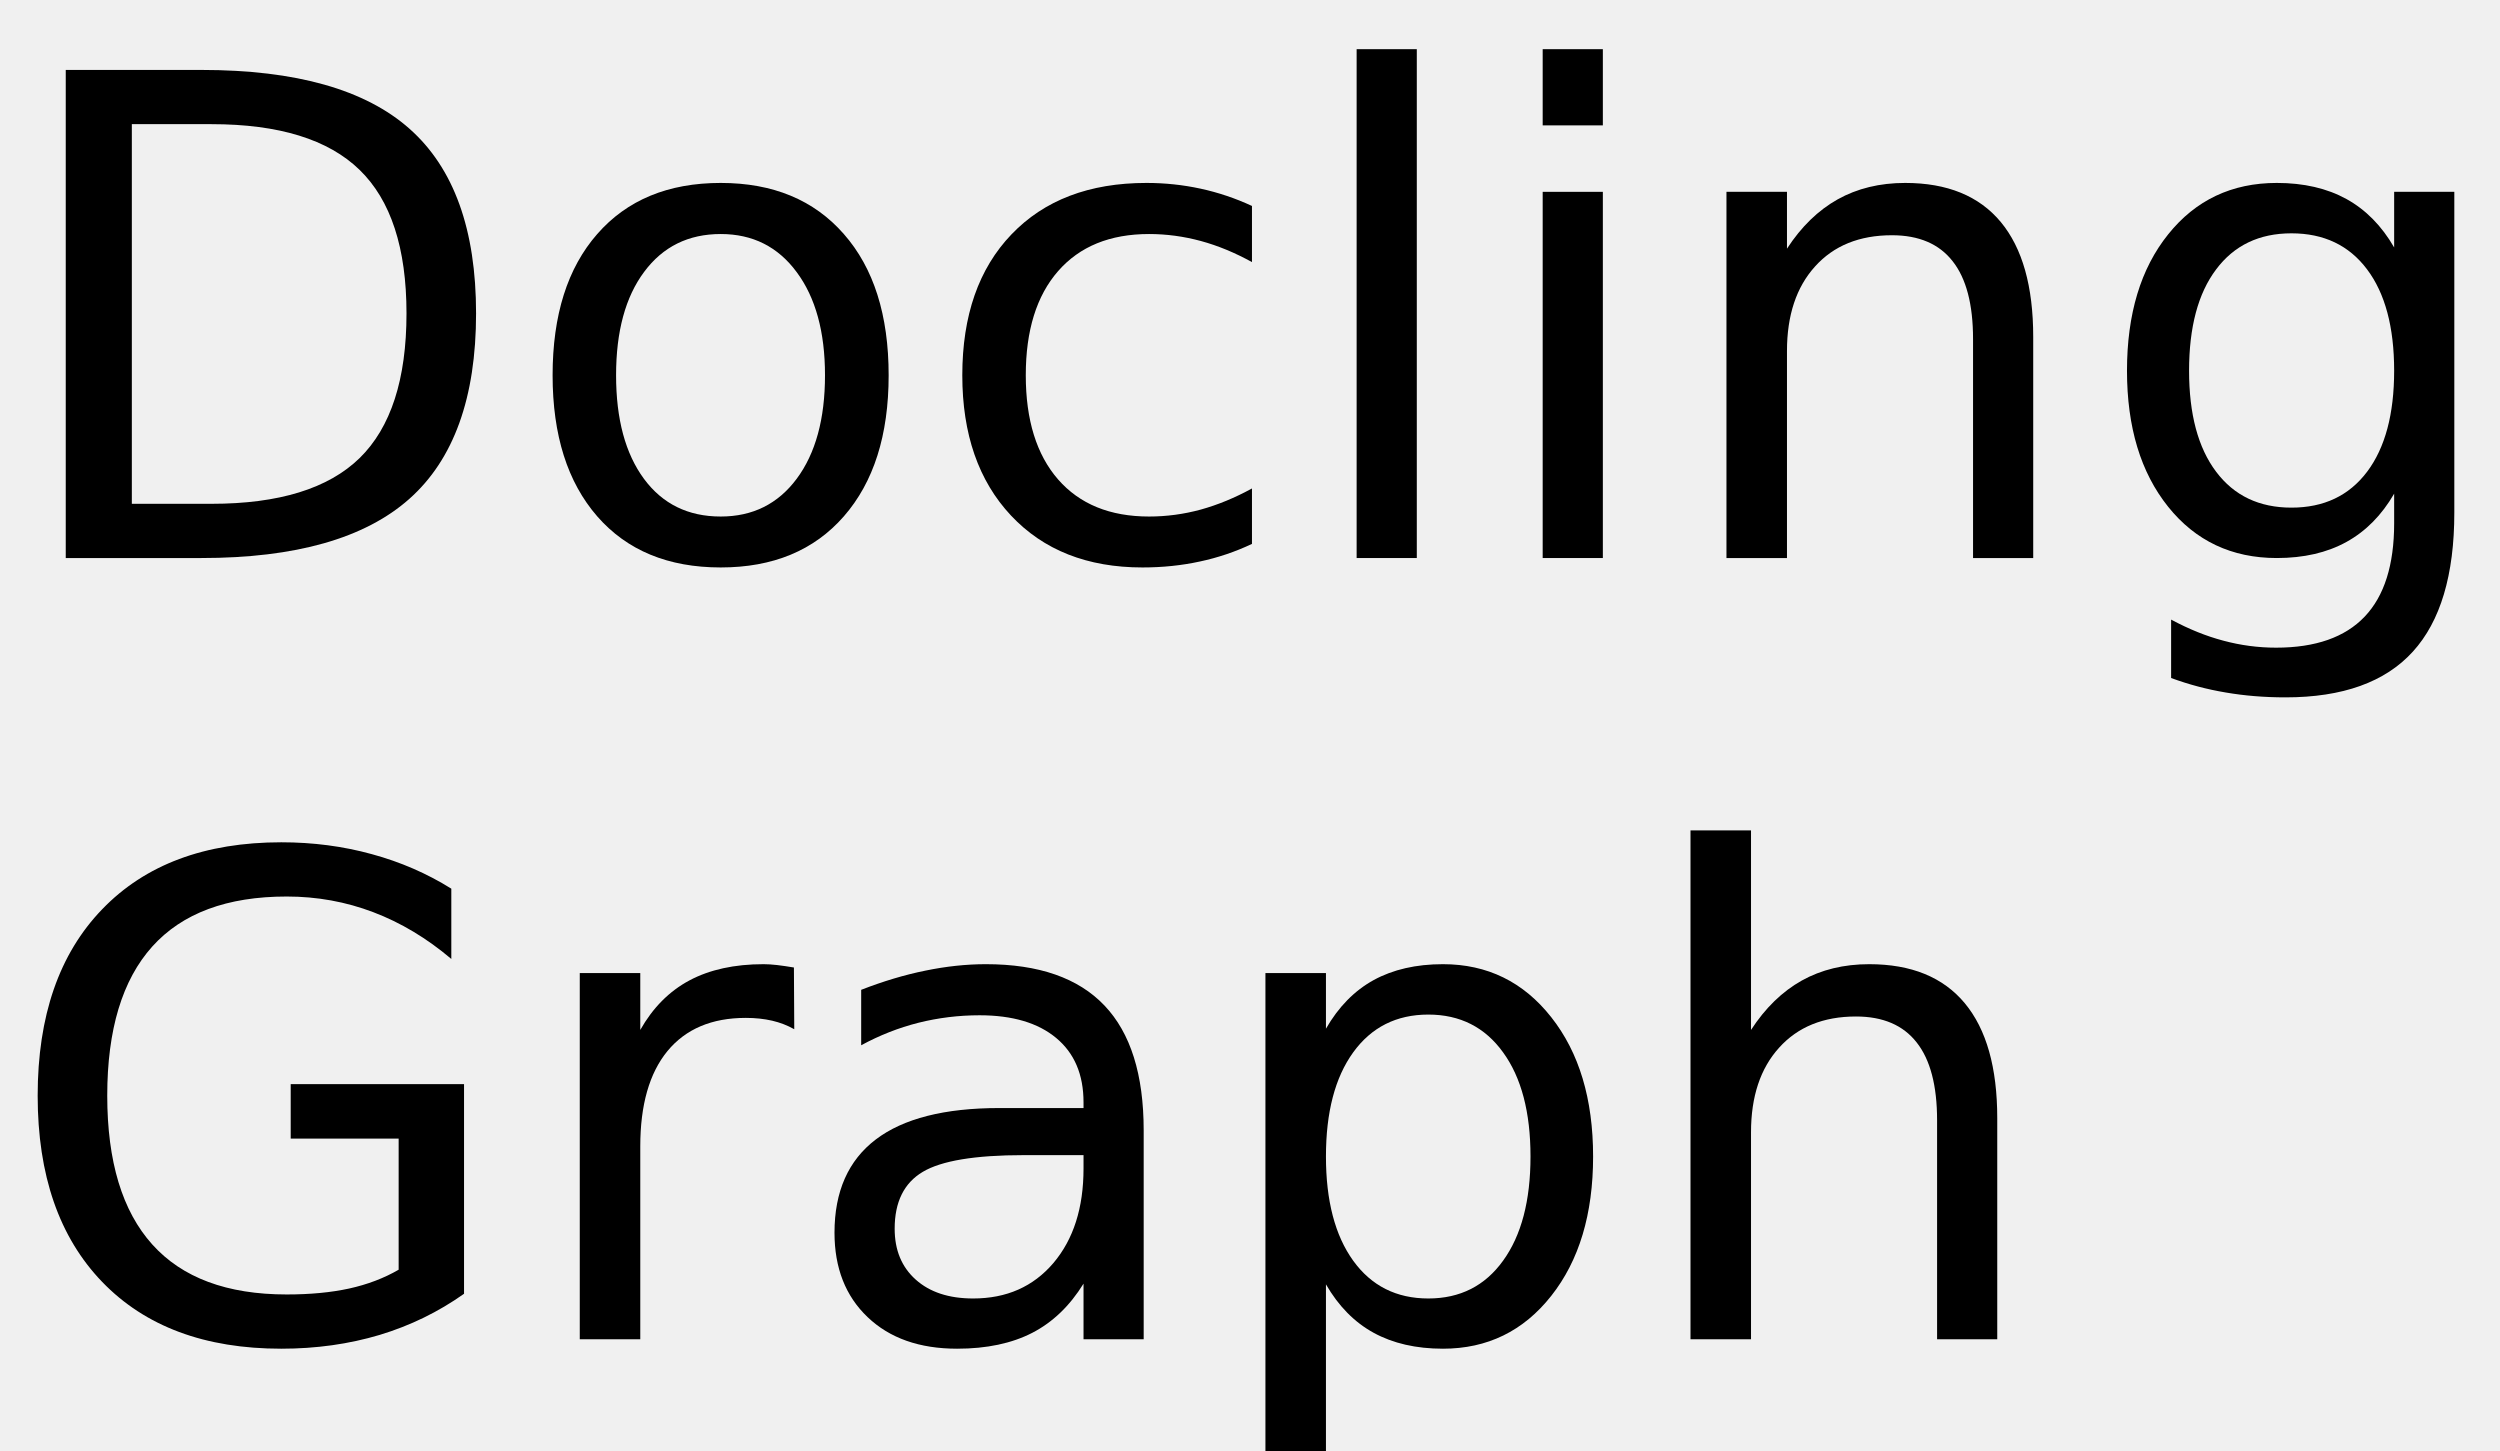
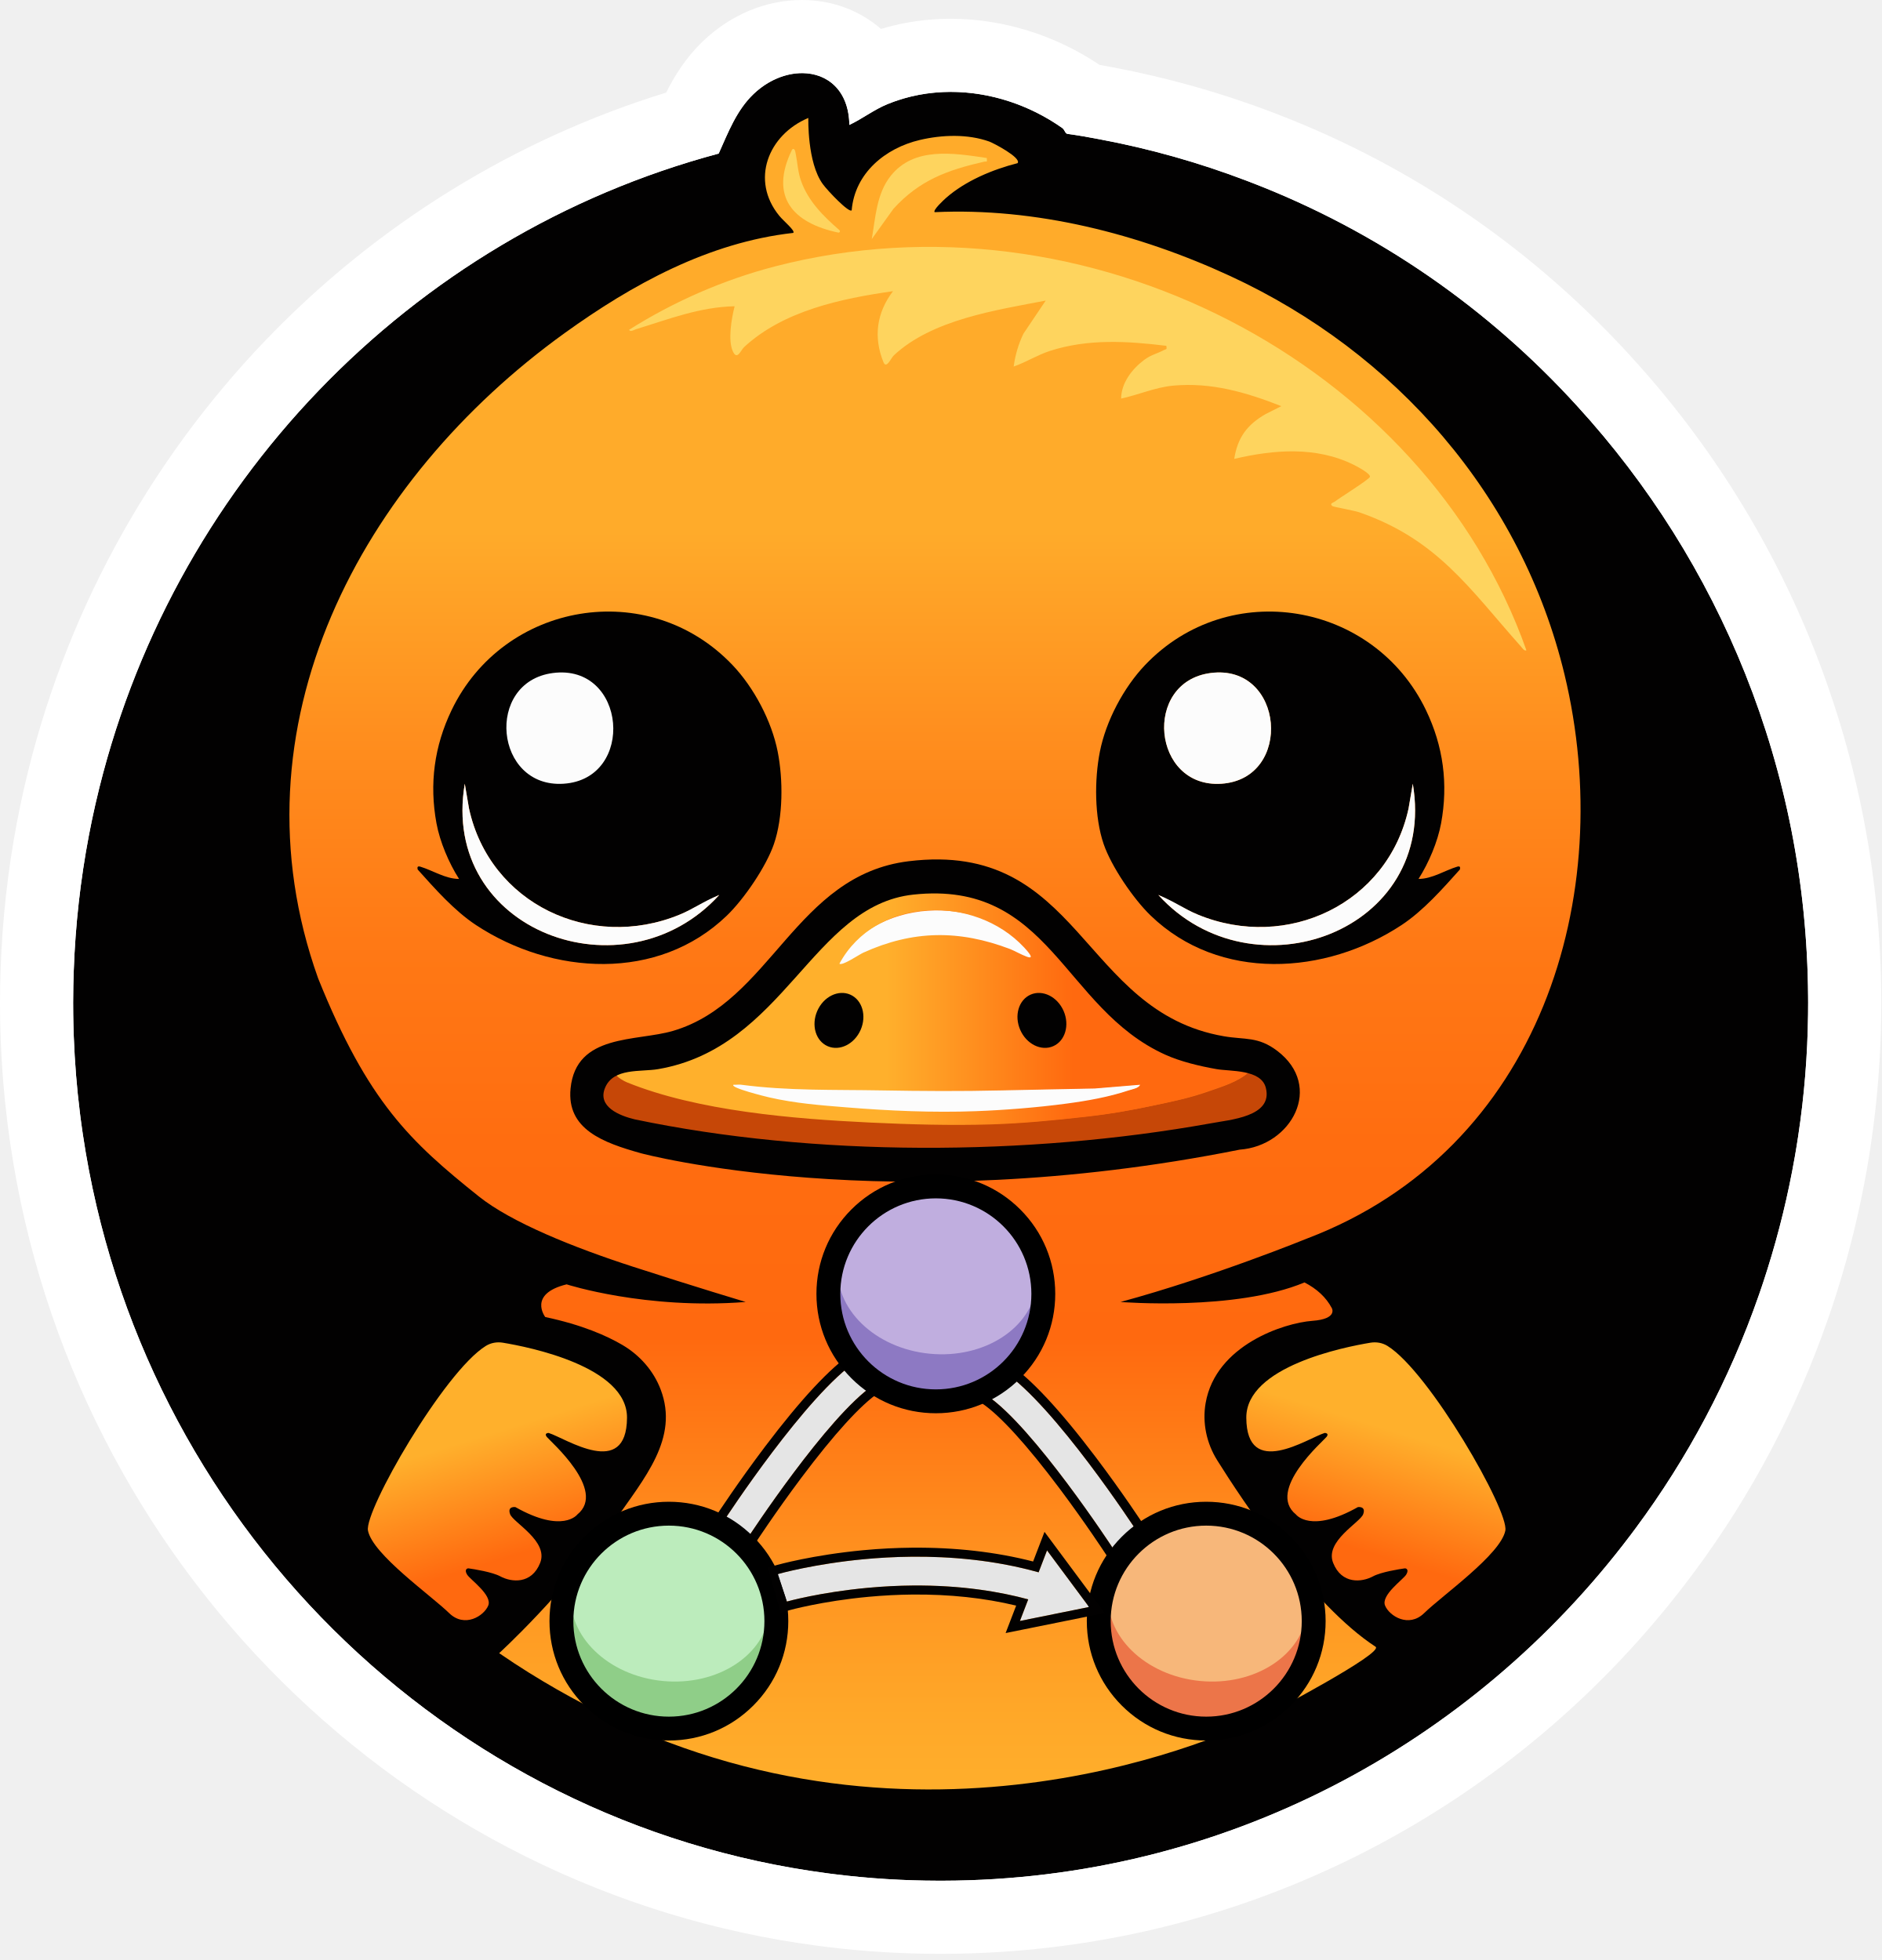
- <svg xmlns="http://www.w3.org/2000/svg" xmlns:xlink="http://www.w3.org/1999/xlink" width="224" height="130" viewBox="0 0 224 130">
+ <svg xmlns="http://www.w3.org/2000/svg" xmlns:xlink="http://www.w3.org/1999/xlink" id="Layer_1" data-name="Layer 1" viewBox="0 0 854.002 889.926">
  <defs>
+     <style>
+       .cls-1 {
+         fill: #fed45e;
+       }
+ 
+       .cls-2 {
+         fill: url(#linear-gradient-4);
+       }
+ 
+       .cls-3 {
+         fill: url(#linear-gradient-3);
+       }
+ 
+       .cls-4 {
+         fill: url(#linear-gradient-2);
+       }
+ 
+       .cls-5 {
+         fill: url(#linear-gradient);
+       }
+ 
+       .cls-6 {
+         fill: #c64707;
+       }
+ 
+       .cls-7 {
+         fill: #e5e5e5;
+       }
+ 
+       .cls-8 {
+         fill: #020101;
+       }
+ 
+       .cls-9 {
+         fill: #bcecbc;
+       }
+ 
+       .cls-10 {
+         fill: #fff;
+       }
+ 
+       .cls-11 {
+         fill: #8fce88;
+       }
+ 
+       .cls-12 {
+         fill: #8d79c3;
+       }
+ 
+       .cls-13 {
+         fill: #c0aedf;
+       }
+ 
+       .cls-14 {
+         fill: #ec7549;
+       }
+ 
+       .cls-15 {
+         fill: #fcfcfc;
+       }
+ 
+       .cls-16 {
+         fill: #f7b77a;
+       }
+     </style>
+     <linearGradient id="linear-gradient" x1="426.902" y1="47.969" x2="426.902" y2="821.19" gradientUnits="userSpaceOnUse">
+       <stop offset=".25" stop-color="#ffab2a" />
+       <stop offset=".37" stop-color="#ff8e1e" />
+       <stop offset=".491" stop-color="#ff7915" />
+       <stop offset=".609" stop-color="#ff6d10" />
+       <stop offset=".723" stop-color="#ff690f" />
+       <stop offset=".842" stop-color="#ff8e1e" />
+       <stop offset=".94" stop-color="#ffa728" />
+       <stop offset="1" stop-color="#ffb02c" />
+     </linearGradient>
+     <linearGradient id="linear-gradient-2" x1="279.559" y1="2434.128" x2="566.787" y2="2434.128" gradientTransform="translate(0 2889.444) scale(1 -1)" gradientUnits="userSpaceOnUse">
+       <stop offset=".427" stop-color="#ffb02c" />
+       <stop offset=".723" stop-color="#ff690f" />
+     </linearGradient>
+     <linearGradient id="linear-gradient-3" x1="-512.295" y1="-6875.829" x2="-387.33" y2="-7047.444" gradientTransform="translate(3878.184 -2049.228) rotate(45.11358) scale(.83553 -.606)" gradientUnits="userSpaceOnUse">
+       <stop offset=".4" stop-color="#ffb02c" />
+       <stop offset=".8" stop-color="#ff690f" />
+     </linearGradient>
+     <linearGradient id="linear-gradient-4" x1="372.5" y1="-5656.195" x2="497.464" y2="-5827.81" gradientTransform="translate(-1981.073 -2049.228) rotate(134.8864) scale(.83553 .606)" xlink:href="#linear-gradient-3" />
+   </defs>
+   <path class="cls-5" d="M580.218,615.851c15.189-8.369,28.542-16.92,39.426-24.696,3.039-2.172-18.518-24.384-15.281-26.196,85.766-48.025,142.245-129.874,142.245-222.771,0-147.889-155.262-257.795-329.021-289.163-12-2.166-28.01,7.643-34.879,5.961-12.004-2.939-11.649-15.861-24.728-9.069-25.166,13.07-62.952,46.731-85.861,57.122-105.341,47.778-164.921,129.148-164.921,235.149,0,92.544,56.05,174.124,141.269,222.223,2.675,1.51-14.834,30.293-12.103,31.736,11.543,6.099,24.202,12.886,37.717,19.705h-40.48l-69.444,92.512s227.783,250.616,532.322,4.823l-76.501-97.335h-39.758Z" />
+   <g>
+     <path class="cls-7" d="M339.427,698.31l-11.173-7.28c1.532-2.352,37.792-57.775,61.055-73.338l7.415,11.084c-21.005,14.052-56.937,68.98-57.297,69.534Z" />
+     <path class="cls-8" d="M389.309,617.692l7.415,11.084c-21.005,14.052-56.937,68.98-57.297,69.534l-11.173-7.28c1.532-2.352,37.792-57.775,61.055-73.338M390.456,611.911l-3.464,2.317c-10.076,6.741-23.428,21.065-39.684,42.574-12.165,16.096-21.519,30.377-22.546,31.952l-2.275,3.492,3.492,2.275,11.173,7.28,3.492,2.275,2.275-3.492c.089-.137,9.217-14.084,20.751-29.481,14.93-19.932,27.162-33.371,35.372-38.864l3.464-2.317-2.317-3.464-7.415-11.084-2.317-3.464h0Z" />
+   </g>
+   <g>
+     <path class="cls-7" d="M505.342,703.203c-.361-.553-36.293-55.482-57.298-69.534l7.415-11.084c23.263,15.563,59.524,70.986,61.056,73.338l-11.173,7.28Z" />
+     <path class="cls-8" d="M455.46,622.585c23.263,15.563,59.524,70.986,61.056,73.338l-11.173,7.28c-.361-.553-36.293-55.482-57.298-69.534l7.415-11.084M454.313,616.803l-2.317,3.464-7.415,11.084-2.317,3.464,3.464,2.317c8.21,5.493,20.442,18.932,35.372,38.864,11.537,15.402,20.662,29.345,20.751,29.481l2.275,3.492,3.492-2.275,11.173-7.28,3.492-2.275-2.275-3.492c-1.027-1.575-10.38-15.855-22.546-31.952-16.256-21.509-29.608-35.833-39.684-42.574l-3.464-2.317h0Z" />
+   </g>
+   <path class="cls-6" d="M566.937,486.81c-5.145,4.526-12.024,6.541-18.33,8.743-8.439,2.947-14.745,4.212-23.374,6.06-10.965,2.348-19.917,3.916-31.166,5.194-14.367,1.633-28.811,3.024-43.286,3.463-18.432.559-37.056.005-55.405-.866-34.797-1.651-78.76-5.282-111.052-18.373-1.321-.535-3.636-1.83-4.2-3.341-13.553,3.414-8.047,13.127-.181,18.111,6.997,4.434,41.203,12.677,51.476,14.256,69.348,10.653,127.35,6.325,196.591-4.845,9.755-1.574,40.283-5.624,46.855-10.282,10.243-7.26,7.116-16.145-8.079-18.035l.15-.086Z" />
+   <path class="cls-8" d="M661.474,393.514c-5.491,1.648-11.338,5.551-17.543,5.559,4.616-7.205,8.703-16.856,10.251-25.255,3.3-17.905.994-35.021-6.846-51.347-23.657-49.262-89.39-60.54-127.512-20.539-9.758,10.239-17.796,25.46-20.539,39.366-2.495,12.646-2.502,29.653,1.712,41.934,3.479,10.141,13.462,24.879,21.395,32.52,31.209,30.063,79.28,27.049,113.82,4.279,9.912-6.534,18.622-16.457,26.522-25.257.262-1.171-.063-1.619-1.26-1.26ZM549.566,305.581c33.472-4.364,37.719,48.074,4.899,50.267-31.446,2.101-35.928-46.222-4.899-50.267ZM525.814,406.347c8.067,3.639,11.738,6.37,18.001,8.947,40.449,16.642,86.143-4.962,95.582-48.131l1.938-11.312c11.376,67.128-72.656,97.712-115.522,50.495l0.0 0Z" />
+   <path class="cls-1" d="M446.657,73.432c1.329-.304,1.488.572,1.284-1.693-14.998-2.23-32.998-5.269-43.629,8.145-6.43,8.113-6.862,18.83-8.569,28.644l9.821-13.701c11.79-13,24.502-17.604,41.094-21.396v0Z" />
+   <path class="cls-1" d="M363.611,82.078c-1.466-4.165-1.545-8.081-2.386-12.171-.118-.575-.225-1.614-.683-2.103-.291-.311-.817-.2-1.004.183-10.481,21.438.566,33.317,20.988,37.614.633.133,1.026-.667.538-1.092-7.229-6.296-14.169-13.101-17.453-22.431v-0Z" />
+   <path class="cls-1" d="M288.717,149.475c14.818-4.529,28.817-10.078,44.766-10.423-1.392,5.408-3.221,15.725-.664,20.774,1.911,3.774,3.438-.821,5.034-2.293,17.896-16.505,44.057-21.968,67.521-25.324-7.385,9.708-8.973,20.736-4.358,32.186,1.362,3.379,3.382-1.781,4.79-3.094,17.396-16.215,46.318-20.488,68.881-24.819l-10.142,15.095c-2.269,4.807-3.664,9.581-4.398,14.848,5.655-1.944,10.712-5.23,16.44-7.086,17.243-5.588,35.126-4.493,52.873-2.318.355,1.942-.092,1.366-1.091,1.908-3.114,1.692-5.781,2.072-9.102,4.58-5.408,4.084-10.274,10.38-10.339,17.465,7.906-1.697,15.484-5.126,23.64-5.876,17.36-1.598,33.21,3.058,49.091,9.314l-7.105,3.575c-8.395,4.82-12.756,10.63-14.28,20.371,17.976-4.227,37.191-5.77,54.235,2.677,1.436.712,7.685,3.999,7.372,5.443-.259,1.194-13.826,9.585-16.027,11.323-.521.411-2.476.73-1.085,1.953.469.412,9.887,2.037,12.162,2.821,35.573,12.272,50.188,34.804,73.444,60.915.511.574,1.669,2.364,2.524,1.747-46.084-130.363-199.874-210.91-341.123-174.273-23.314,6.065-45.922,15.951-66.21,28.783.592,1.179,2.301-.014,3.15-.273h0Z" />
+   <path class="cls-15" d="M390.042,434.288c24.44-11.085,47.318-10.762,72.337-1.246,3.813,1.45,15.815,8.405,6.724-1.35-24.435-26.22-72.99-24.955-90.82,8.035,1.503,1.149,9.609-4.462,11.759-5.438h0Z" />
+   <path class="cls-15" d="M443.633,504.934c13.089-.48,27.956-1.802,41.194-3.564,9.387-1.25,19.391-3.31,28.372-6.319,1.45-.486,4.374-1.144,4.91-2.772l-20.535,1.703c-13.968.31-27.965.517-41.934.856-18.469.448-36.404.326-54.77,0-21.357-.379-42.172.239-63.328-2.567-1.093-.145-4.696-.112-5.806-.194-1.836,1.332,9.671,5.609,15.151,6.545,11.987,2.73,26.392,3.888,38.555,4.867,19.276,1.552,38.816,2.157,58.192,1.447Z" />
+   <path class="cls-4" d="M421.903,399.896c-49.133,0-83.898,69.152-123.682,82.89-5.941,1.02-13.213,2.369-18.662,4.914.559,1.498,3.801,3.228,5.111,3.759,32.019,12.981,75.61,16.581,110.113,18.218,18.194.863,36.66,1.413,54.937.858,14.352-.435,28.674-1.815,42.92-3.434,11.154-1.267,20.03-2.822,30.902-5.15,8.556-1.832,14.808-3.087,23.176-6.009,6.252-2.183,14.968-4.56,20.07-9.048-12.372-2.338-23.722-2.461-35.89-7.968,0,0-55.726-80.639-108.994-79.031ZM479.466,473.475c-4.173,3.115-10.003,1.715-13.239-2.02-.402.154-3.318-3.96-3.646-7.461-.59-3.353.719-9.039,3.725-10.965,12.224-7.831,23.233,12.929,13.161,20.446ZM464.869,430.149c8.391,9.004-2.821,2.099-6.34.76-23.091-8.782-44.071-8.594-66.628,1.636-1.984.9-9.466,6.079-10.853,5.019,16.456-30.447,61.268-31.615,83.82-7.415h-0ZM373.69,455.198c6.218-7.037,17.583-3.118,17.081,7.321-.113,2.357-2.513,8.294-4.067,9.761-.235.222-5.213,2.556-5.855,2.717-4.681,1.175-8.881-1.439-10.412-5.97-1.505-4.455.21-10.383,3.254-13.828ZM484.055,501.094c-13.278,1.768-28.074,2.952-41.203,3.433-19.435.713-39.036-.16-58.371-1.717.042.457.162.847.346,1.182-.183-.335-.303-.725-.346-1.182-12.199-.982-23.333-1.82-35.356-4.559-1.266-.288-17.988-4.397-16.147-5.733,1.113.082,2.337-.154,3.434-.008,21.221,2.815,42.099,2.195,63.521,2.575,18.422.327,36.412.449,54.937,0,14.011-.34,28.051-.547,42.061-.858l20.597-1.708c-.538,1.633-3.692,2.079-5.146,2.566-9.008,3.018-18.912,4.755-28.327,6.009h0Z" />
+   <path class="cls-15" d="M554.466,355.848c32.82-2.193,28.573-54.631-4.899-50.267-31.029,4.046-26.547,52.368,4.899,50.267Z" />
+   <path class="cls-15" d="M639.397,367.163c-9.439,43.168-55.132,64.773-95.582,48.131-6.263-2.577-10.177-5.698-18.001-8.947,42.866,47.217,126.898,16.633,115.522-50.495l-1.938,11.312v-0Z" />
+   <path class="cls-8" d="M190.845,393.514c5.491,1.648,11.338,5.551,17.543,5.559-4.616-7.205-8.703-16.856-10.251-25.255-3.3-17.905-.994-35.021,6.846-51.347,23.657-49.262,89.39-60.54,127.512-20.539,9.758,10.239,17.796,25.46,20.539,39.366,2.495,12.646,2.502,29.653-1.712,41.934-3.479,10.141-13.462,24.879-21.395,32.52-31.209,30.063-79.28,27.049-113.82,4.279-9.912-6.534-18.622-16.457-26.522-25.257-.262-1.171.063-1.619,1.26-1.26ZM326.504,406.347c-8.067,3.639-11.738,6.37-18.001,8.947-40.449,16.642-86.143-4.962-95.582-48.131l-1.938-11.312c-11.376,67.128,72.656,97.712,115.522,50.495l-0.0 0Z" />
+   <path class="cls-15" d="M255.877,355.848c32.82-2.193,28.573-54.631-4.899-50.267-31.029,4.046-26.547,52.368,4.899,50.267Z" />
+   <path class="cls-15" d="M212.921,367.163c9.439,43.168,55.132,64.773,95.582,48.131,6.263-2.577,10.177-5.698,18.001-8.947-42.866,47.217-126.898,16.633-115.522-50.495l1.938,11.312v-0Z" />
+   <path class="cls-3" d="M680.102,716.444c-32.03,35.043-33.846,43.515-87.607-18.334-27.037-31.104-44.476-54.905-26.741-72.57,12.712-12.661,46.932-27.589,67.324-20.591,9.12,4.628,26.358,35.139,36.845,48.842,24.855,32.477,23.004,41.229,10.179,62.653l0.0 0Z" />
+   <path class="cls-2" d="M170.814,718.898c32.03,35.043,33.846,43.515,87.607-18.334,27.037-31.104,44.476-54.905,26.741-72.57-12.712-12.661-46.932-27.589-67.324-20.591-9.12,4.628-25.687,30.769-36.174,44.472-20.233,41.731-23.675,45.6-10.85,67.024l-0.0 0Z" />
+   <ellipse class="cls-8" cx="380.839" cy="463.308" rx="12.781" ry="10.743" transform="translate(-196.3667 626.1779) rotate(-66.33722)" />
+   <ellipse class="cls-8" cx="472.974" cy="463.308" rx="10.743" ry="12.781" transform="translate(-146.1842 228.7826) rotate(-23.66278)" />
+   <g>
    <g>
-       <g id="glyph-0-0">
-         <path d="M 11.812 -38.875 L 11.812 -4.859 L 18.953 -4.859 C 24.992 -4.859 29.414 -6.223 32.219 -8.953 C 35.02 -11.691 36.422 -16.016 36.422 -21.922 C 36.422 -27.773 35.02 -32.062 32.219 -34.781 C 29.414 -37.508 24.992 -38.875 18.953 -38.875 Z M 5.891 -43.734 L 18.047 -43.734 C 26.523 -43.734 32.742 -41.973 36.703 -38.453 C 40.672 -34.93 42.656 -29.422 42.656 -21.922 C 42.656 -14.379 40.66 -8.836 36.672 -5.297 C 32.691 -1.766 26.484 0 18.047 0 L 5.891 0 Z M 5.891 -43.734 " />
-       </g>
-       <g id="glyph-0-1">
-         <path d="M 18.375 -29.031 C 15.477 -29.031 13.191 -27.898 11.516 -25.641 C 9.836 -23.391 9 -20.301 9 -16.375 C 9 -12.445 9.832 -9.352 11.5 -7.094 C 13.164 -4.844 15.457 -3.719 18.375 -3.719 C 21.238 -3.719 23.508 -4.848 25.188 -7.109 C 26.875 -9.379 27.719 -12.469 27.719 -16.375 C 27.719 -20.258 26.875 -23.336 25.188 -25.609 C 23.508 -27.891 21.238 -29.031 18.375 -29.031 Z M 18.375 -33.609 C 23.062 -33.609 26.738 -32.082 29.406 -29.031 C 32.082 -25.988 33.422 -21.77 33.422 -16.375 C 33.422 -11.008 32.082 -6.797 29.406 -3.734 C 26.738 -0.68 23.062 0.844 18.375 0.844 C 13.664 0.844 9.977 -0.68 7.312 -3.734 C 4.645 -6.797 3.312 -11.008 3.312 -16.375 C 3.312 -21.77 4.645 -25.988 7.312 -29.031 C 9.977 -32.082 13.664 -33.609 18.375 -33.609 Z M 18.375 -33.609 " />
-       </g>
-       <g id="glyph-0-2">
-         <path d="M 29.266 -31.547 L 29.266 -26.516 C 27.742 -27.359 26.219 -27.988 24.688 -28.406 C 23.156 -28.82 21.609 -29.031 20.047 -29.031 C 16.547 -29.031 13.828 -27.922 11.891 -25.703 C 9.961 -23.492 9 -20.383 9 -16.375 C 9 -12.375 9.961 -9.266 11.891 -7.047 C 13.828 -4.828 16.547 -3.719 20.047 -3.719 C 21.609 -3.719 23.156 -3.926 24.688 -4.344 C 26.219 -4.77 27.742 -5.398 29.266 -6.234 L 29.266 -1.266 C 27.766 -0.555 26.207 -0.031 24.594 0.312 C 22.977 0.664 21.266 0.844 19.453 0.844 C 14.516 0.844 10.586 -0.707 7.672 -3.812 C 4.766 -6.914 3.312 -11.102 3.312 -16.375 C 3.312 -21.727 4.781 -25.938 7.719 -29 C 10.656 -32.07 14.688 -33.609 19.812 -33.609 C 21.469 -33.609 23.086 -33.438 24.672 -33.094 C 26.254 -32.75 27.785 -32.234 29.266 -31.547 Z M 29.266 -31.547 " />
-       </g>
-       <g id="glyph-0-3">
-         <path d="M 5.656 -45.594 L 11.047 -45.594 L 11.047 0 L 5.656 0 Z M 5.656 -45.594 " />
-       </g>
-       <g id="glyph-0-4">
-         <path d="M 5.656 -32.812 L 11.047 -32.812 L 11.047 0 L 5.656 0 Z M 5.656 -45.594 L 11.047 -45.594 L 11.047 -38.766 L 5.656 -38.766 Z M 5.656 -45.594 " />
-       </g>
-       <g id="glyph-0-5">
-         <path d="M 32.938 -19.812 L 32.938 0 L 27.547 0 L 27.547 -19.625 C 27.547 -22.727 26.938 -25.051 25.719 -26.594 C 24.508 -28.145 22.695 -28.922 20.281 -28.922 C 17.363 -28.922 15.066 -27.988 13.391 -26.125 C 11.711 -24.27 10.875 -21.742 10.875 -18.547 L 10.875 0 L 5.453 0 L 5.453 -32.812 L 10.875 -32.812 L 10.875 -27.719 C 12.156 -29.688 13.672 -31.16 15.422 -32.141 C 17.172 -33.117 19.188 -33.609 21.469 -33.609 C 25.238 -33.609 28.094 -32.441 30.031 -30.109 C 31.969 -27.773 32.938 -24.344 32.938 -19.812 Z M 32.938 -19.812 " />
-       </g>
-       <g id="glyph-0-6">
-         <path d="M 27.25 -16.781 C 27.25 -20.688 26.441 -23.711 24.828 -25.859 C 23.211 -28.016 20.953 -29.094 18.047 -29.094 C 15.16 -29.094 12.91 -28.016 11.297 -25.859 C 9.68 -23.711 8.875 -20.688 8.875 -16.781 C 8.875 -12.895 9.68 -9.879 11.297 -7.734 C 12.91 -5.586 15.16 -4.516 18.047 -4.516 C 20.953 -4.516 23.211 -5.586 24.828 -7.734 C 26.441 -9.879 27.25 -12.895 27.25 -16.781 Z M 32.641 -4.078 C 32.641 1.516 31.398 5.672 28.922 8.391 C 26.441 11.117 22.641 12.484 17.516 12.484 C 15.617 12.484 13.832 12.336 12.156 12.047 C 10.477 11.766 8.848 11.332 7.266 10.75 L 7.266 5.516 C 8.848 6.367 10.41 7 11.953 7.406 C 13.492 7.82 15.066 8.031 16.672 8.031 C 20.203 8.031 22.848 7.102 24.609 5.25 C 26.367 3.406 27.25 0.617 27.25 -3.109 L 27.25 -5.766 C 26.133 -3.836 24.707 -2.395 22.969 -1.438 C 21.227 -0.477 19.148 0 16.734 0 C 12.703 0 9.457 -1.531 7 -4.594 C 4.539 -7.664 3.312 -11.727 3.312 -16.781 C 3.312 -21.863 4.539 -25.938 7 -29 C 9.457 -32.07 12.703 -33.609 16.734 -33.609 C 19.148 -33.609 21.227 -33.129 22.969 -32.172 C 24.707 -31.211 26.133 -29.766 27.25 -27.828 L 27.25 -32.812 L 32.641 -32.812 Z M 32.641 -4.078 " />
-       </g>
-       <g id="glyph-0-7">
-         <path d="M 35.719 -6.234 L 35.719 -17.984 L 26.047 -17.984 L 26.047 -22.859 L 41.578 -22.859 L 41.578 -4.078 C 39.285 -2.453 36.766 -1.223 34.016 -0.391 C 31.266 0.43 28.328 0.844 25.203 0.844 C 18.359 0.844 13.008 -1.148 9.156 -5.141 C 5.301 -9.141 3.375 -14.703 3.375 -21.828 C 3.375 -28.973 5.301 -34.539 9.156 -38.531 C 13.008 -42.531 18.359 -44.531 25.203 -44.531 C 28.047 -44.531 30.75 -44.176 33.312 -43.469 C 35.883 -42.77 38.258 -41.738 40.438 -40.375 L 40.438 -34.078 C 38.25 -35.93 35.922 -37.328 33.453 -38.266 C 30.992 -39.203 28.406 -39.672 25.688 -39.672 C 20.344 -39.672 16.328 -38.176 13.641 -35.188 C 10.953 -32.195 9.609 -27.742 9.609 -21.828 C 9.609 -15.93 10.953 -11.488 13.641 -8.5 C 16.328 -5.508 20.344 -4.016 25.688 -4.016 C 27.781 -4.016 29.645 -4.191 31.281 -4.547 C 32.926 -4.91 34.406 -5.473 35.719 -6.234 Z M 35.719 -6.234 " />
-       </g>
-       <g id="glyph-0-8">
-         <path d="M 24.672 -27.781 C 24.066 -28.125 23.406 -28.379 22.688 -28.547 C 21.977 -28.711 21.191 -28.797 20.328 -28.797 C 17.285 -28.797 14.945 -27.805 13.312 -25.828 C 11.688 -23.848 10.875 -21 10.875 -17.281 L 10.875 0 L 5.453 0 L 5.453 -32.812 L 10.875 -32.812 L 10.875 -27.719 C 12 -29.707 13.469 -31.188 15.281 -32.156 C 17.102 -33.125 19.316 -33.609 21.922 -33.609 C 22.285 -33.609 22.691 -33.582 23.141 -33.531 C 23.586 -33.477 24.086 -33.406 24.641 -33.312 Z M 24.672 -27.781 " />
-       </g>
-       <g id="glyph-0-9">
-         <path d="M 20.562 -16.5 C 16.207 -16.5 13.191 -16 11.516 -15 C 9.836 -14 9 -12.301 9 -9.906 C 9 -7.988 9.629 -6.469 10.891 -5.344 C 12.148 -4.219 13.863 -3.656 16.031 -3.656 C 19.02 -3.656 21.414 -4.711 23.219 -6.828 C 25.02 -8.953 25.922 -11.773 25.922 -15.297 L 25.922 -16.5 Z M 31.312 -18.719 L 31.312 0 L 25.922 0 L 25.922 -4.984 C 24.691 -2.992 23.16 -1.523 21.328 -0.578 C 19.492 0.367 17.25 0.844 14.594 0.844 C 11.227 0.844 8.555 -0.098 6.578 -1.984 C 4.598 -3.867 3.609 -6.391 3.609 -9.547 C 3.609 -13.242 4.844 -16.031 7.312 -17.906 C 9.781 -19.781 13.469 -20.719 18.375 -20.719 L 25.922 -20.719 L 25.922 -21.234 C 25.922 -23.723 25.102 -25.645 23.469 -27 C 21.844 -28.352 19.555 -29.031 16.609 -29.031 C 14.734 -29.031 12.906 -28.805 11.125 -28.359 C 9.352 -27.91 7.645 -27.238 6 -26.344 L 6 -31.312 C 7.977 -32.082 9.895 -32.656 11.75 -33.031 C 13.602 -33.414 15.41 -33.609 17.172 -33.609 C 21.91 -33.609 25.453 -32.375 27.797 -29.906 C 30.141 -27.445 31.312 -23.719 31.312 -18.719 Z M 31.312 -18.719 " />
-       </g>
-       <g id="glyph-0-10">
-         <path d="M 10.875 -4.922 L 10.875 12.484 L 5.453 12.484 L 5.453 -32.812 L 10.875 -32.812 L 10.875 -27.828 C 12 -29.785 13.426 -31.238 15.156 -32.188 C 16.883 -33.133 18.953 -33.609 21.359 -33.609 C 25.336 -33.609 28.57 -32.023 31.062 -28.859 C 33.562 -25.691 34.812 -21.531 34.812 -16.375 C 34.812 -11.219 33.562 -7.055 31.062 -3.891 C 28.57 -0.734 25.336 0.844 21.359 0.844 C 18.953 0.844 16.883 0.367 15.156 -0.578 C 13.426 -1.523 12 -2.973 10.875 -4.922 Z M 29.203 -16.375 C 29.203 -20.344 28.383 -23.453 26.75 -25.703 C 25.125 -27.961 22.891 -29.094 20.047 -29.094 C 17.191 -29.094 14.945 -27.961 13.312 -25.703 C 11.688 -23.453 10.875 -20.344 10.875 -16.375 C 10.875 -12.414 11.688 -9.305 13.312 -7.047 C 14.945 -4.785 17.191 -3.656 20.047 -3.656 C 22.891 -3.656 25.125 -4.785 26.75 -7.047 C 28.383 -9.305 29.203 -12.414 29.203 -16.375 Z M 29.203 -16.375 " />
-       </g>
-       <g id="glyph-0-11">
-         <path d="M 32.938 -19.812 L 32.938 0 L 27.547 0 L 27.547 -19.625 C 27.547 -22.727 26.938 -25.051 25.719 -26.594 C 24.508 -28.145 22.695 -28.922 20.281 -28.922 C 17.363 -28.922 15.066 -27.988 13.391 -26.125 C 11.711 -24.27 10.875 -21.742 10.875 -18.547 L 10.875 0 L 5.453 0 L 5.453 -45.594 L 10.875 -45.594 L 10.875 -27.719 C 12.156 -29.688 13.672 -31.16 15.422 -32.141 C 17.172 -33.117 19.188 -33.609 21.469 -33.609 C 25.238 -33.609 28.094 -32.441 30.031 -30.109 C 31.969 -27.773 32.938 -24.344 32.938 -19.812 Z M 32.938 -19.812 " />
-       </g>
+       <path class="cls-8" d="M742.571,693.779c23.374-31.521,42.389-66.995,55.87-105.782.043-.124.087-.248.13-.372.347-1.002.688-2.007,1.028-3.013.272-.805.544-1.61.811-2.417.179-.54.355-1.082.532-1.624.434-1.329.862-2.66,1.282-3.995.042-.134.084-.267.126-.401,5.202-16.562,9.367-33.592,12.411-51.014.118-.675.23-1.35.344-2.025.152-.897.306-1.793.452-2.691.203-1.245.397-2.491.588-3.736.049-.319.1-.638.148-.958,2.783-18.416,4.251-36.817,4.471-55.09.003-.208.005-.417.007-.625.013-1.207.021-2.414.023-3.62.001-.392.007-.783.007-1.175,0-.572-.008-1.143-.011-1.715-.002-.393-.004-.786-.007-1.178-.726-103.412-40.336-197.463-104.77-267.913-40.028-44.049-90.234-79.381-148.338-101.689-.406-.157-.812-.315-1.219-.471-.267-.102-.536-.202-.803-.304-21.403-8.153-43.692-14.471-66.682-18.769-4.511-.882-9.313-1.722-14.406-2.422-1.088-.149-1.167-1.819-2.413-2.697-22.778-16.052-53.02-21.542-79.254-10.815-6.171,2.524-11.359,6.62-17.331,9.449-.38-25.998-26.684-30.076-43.476-14.044-7.763,7.412-11.549,17.505-15.843,27.054C186.089,107.175,76.543,220.887,43.5,364.364c-.097.42-.195.84-.29,1.261-.445,1.962-.875,3.929-1.292,5.901-.109.516-.215,1.033-.322,1.549-.425,2.052-.838,4.107-1.231,6.17-.018.094-.034.188-.052.283-3.783,19.92-6.098,40.366-6.834,61.221-.021.57-.037,1.139-.056,1.709-.054,1.733-.108,3.467-.14,5.206-.048,2.455-.076,4.907-.079,7.356-0.0.074-.002.148-.002.222,0,1.805.013,3.606.037,5.405.015,1.224.043,2.445.069,3.666.013.592.025,1.185.04,1.777.038,1.468.084,2.936.138,4.401.006.15.012.299.018.448.434,11.482,1.355,22.874,2.753,34.157.052.426.103.854.157,1.28.145,1.138.295,2.275.45,3.41.14,1.04.287,2.079.435,3.116.107.741.211,1.484.322,2.224,26.033,174.959,164.363,312.666,338.3,335.476.082.011.165.023.247.033.988.129,1.978.25,2.968.372,15.592,1.933,31.16,2.892,46.633,2.916.412.001.823.008,1.235.008.102,0,.204-.002.307-.002.169-0.0.337-.002.506-.003,127.354-.261,240.515-61.724,312.317-156.885.807-1.065,1.606-2.138,2.403-3.212.012-.017.025-.033.037-.05ZM248.167,652.376c1.317,1.756,27.519,24.299,13.906,35.277,0,0-6.587,8.783-28.105-3.367,0,0-3.795-.575-2.403,3.23,1.392,3.805,17.542,12.251,13.644,22.09s-13.051,8.845-18.099,6.126c-3.682-1.984-11.998-3.281-14.384-3.623-.632-.09-1.225.366-1.266,1.002-.03.453.108,1.067.615,1.878,1.392,2.227,11.509,9.281,9.56,14.015-1.949,4.733-10.725,10.258-17.727,3.434-8.352-8.139-34.739-26.667-36.865-37.465-1.765-8.96,34.521-72.131,53.503-83.869,2.295-1.419,5.046-1.899,7.708-1.461,11.767,1.935,56.501,10.806,56.375,34.079-.153,28.096-27.87,9.29-35.568,6.901,0,0-2.209-.004-.892,1.753ZM637.656,712.109c-2.386.341-10.703,1.639-14.384,3.623-5.047,2.72-14.2,3.713-18.099-6.126s12.251-18.284,13.644-22.09c1.392-3.805-2.404-3.23-2.404-3.23-21.517,12.15-28.104,3.367-28.104,3.367-13.613-10.978,12.589-33.52,13.906-35.277,1.317-1.756-.892-1.753-.892-1.753-7.697,2.389-35.415,21.195-35.568-6.901-.127-23.273,44.608-32.144,56.375-34.079,2.662-.438,5.413.042,7.708,1.461,18.983,11.738,55.268,74.909,53.503,83.869-2.126,10.797-28.514,29.326-36.865,37.465-7.002,6.824-15.778,1.299-17.727-3.434-1.949-4.733,8.167-11.787,9.56-14.015.507-.811.644-1.425.615-1.878-.042-.637-.635-1.093-1.266-1.002ZM366.943,53.552h0s-.59,20.179,6.553,30.016c2.279,3.139,11.991,13.302,13.121,11.917,1.439-16.904,15.263-28.252,30.969-31.94,10.067-2.364,21.675-2.782,31.494.722,1.747.623,14.737,7.362,12.852,9.814-11.314,2.88-23.697,8.033-32.527,15.831-.867.766-6.089,5.564-5.12,6.424,45.884-2.163,92.714,9.831,134.077,28.951,75.123,34.724,132.345,99.866,151.863,181.039,24.088,100.176-10.906,215.627-116.708,255.943,0,0-42.757,17.463-84.844,28.885,0,0,52.309,4.209,83.492-8.873,5.61,2.888,9.818,6.747,12.435,11.71,0,0,2.736,4.881-8.807,5.722-13.0.947-43.899,11.044-48.497,37.301-1.577,9.008.412,18.277,5.26,26.031,11.101,17.754,42.691,65.616,71.856,84.632,4.237,2.762-48.421,30.344-48.421,30.344,0,0-131.055,70.148-279.599,10.312,0,0-33.43-12.669-69.798-37.728,0,0,29.527-26.946,52.179-59.667,13.816-19.958,29.542-37.851,21.144-60.02-3.238-8.548-9.485-15.601-17.362-20.238-7.1-4.18-18.294-9.138-35.041-12.691,0,0-8.057-10.477,9.705-14.836,0,0,35.779,11.571,81.286,8,0,0-23.342-7.007-51.13-16.003-26.86-8.696-55.18-20.064-70.002-31.913-31.07-24.838-50.327-42.79-72.951-99.004-40.969-114.51,19.582-226.469,111.852-292.966,30.844-22.228,65.445-41.214,103.818-45.518,1.081-.929-4.256-5.225-6.34-7.772-13.177-16.105-5.117-36.735,13.191-44.427Z" />
+       <path class="cls-10" d="M364.073,33.201c11.44 0,21.263,7.704,21.495,23.518,5.972-2.829,11.159-6.926,17.331-9.449,9.245-3.78,18.985-5.546,28.724-5.546,17.895,0,35.779,5.966,50.53,16.361,1.245.878,1.325,2.547,2.413,2.697,5.094.699,9.895,1.539,14.406,2.422,22.989,4.299,45.279,10.617,66.682,18.769.268.101.536.202.803.304.407.156.813.314,1.219.471,58.104,22.308,108.31,57.639,148.338,101.689,64.434,70.45,104.044,164.501,104.77,267.913.003.393.005.786.007,1.178.002.572.011,1.142.011,1.715,0,.392-.006.783-.007,1.175-.002,1.206-.01,2.413-.023,3.62-.002.208-.005.417-.007.625-.22,18.273-1.688,36.675-4.471,55.09-.048.32-.099.639-.148.958-.191,1.245-.385,2.491-.588,3.736-.146.899-.3,1.795-.452,2.691-.115.675-.226,1.35-.344,2.025-3.044,17.422-7.209,34.452-12.411,51.014-.042.134-.084.267-.126.401-.421,1.335-.848,2.666-1.282,3.995-.177.542-.353,1.083-.532,1.624-.267.807-.539,1.612-.811,2.417-.34,1.006-.681,2.012-1.028,3.013-.043.124-.087.248-.13.372-13.48,38.787-32.496,74.261-55.87,105.782-.012.017-.025.033-.037.05-.797,1.074-1.596,2.147-2.403,3.212-71.802,95.162-184.963,156.625-312.317,156.885-.169.001-.338.003-.506.003-.102,0-.204.002-.307.002-.412,0-.823-.007-1.235-.008-15.473-.024-31.041-.983-46.633-2.916-.99-.121-1.98-.243-2.968-.372-.082-.011-.164-.023-.247-.033-173.937-22.81-312.268-160.517-338.3-335.476-.111-.74-.215-1.483-.322-2.224-.148-1.038-.295-2.076-.435-3.116-.154-1.136-.305-2.272-.45-3.41-.054-.426-.104-.853-.157-1.28-1.398-11.282-2.319-22.675-2.753-34.157-.006-.15-.012-.299-.018-.448-.054-1.466-.1-2.933-.138-4.401-.016-.592-.027-1.184-.04-1.777-.026-1.221-.054-2.443-.069-3.666-.024-1.799-.037-3.601-.037-5.405,0-.074.002-.148.002-.222.004-2.449.031-4.901.079-7.356.032-1.739.086-3.472.14-5.206.018-.57.035-1.139.056-1.709.736-20.855,3.051-41.301,6.834-61.221.018-.094.035-.188.052-.283.393-2.063.807-4.119,1.231-6.17.107-.517.213-1.033.322-1.549.416-1.973.847-3.94,1.292-5.901.096-.421.193-.841.29-1.261C76.543,220.887,186.089,107.175,326.248,69.729c4.294-9.549,8.08-19.642,15.843-27.054,6.578-6.28,14.614-9.474,21.981-9.474M364.075,0C364.073,0,364.075,0,364.074,0c-16.354-.001-32.304,6.626-44.909,18.661-7.805,7.452-12.897,15.677-16.769,23.387-68.693,21.172-131.217,59.757-181.633,112.236-54.169,56.385-92.074,126.454-109.617,202.629l-.087.376-.223.97c-.481,2.12-.952,4.27-1.404,6.411-.094.447-.188.9-.282,1.352l-.066.319c-.504,2.436-.94,4.622-1.334,6.688l-.059.319c-4.121,21.704-6.608,43.986-7.394,66.23-.015.404-.029.848-.043,1.293l-.016.513-.005.169c-.055,1.766-.112,3.592-.147,5.499-.051,2.598-.08,5.209-.085,7.731-.002.154-.003.307-.003.46,0,1.866.014,3.832.04,5.841.015,1.171.04,2.367.066,3.561l.008.381.011.495c.01.483.021.967.034,1.45.04,1.56.09,3.147.148,4.733l.001.029.001.029.01.246.006.161c.467,12.363,1.47,24.807,2.982,37.011l.046.381.119.966c.162,1.273.325,2.503.492,3.733.149,1.099.307,2.224.467,3.347l.099.691c.083.582.167,1.165.254,1.746,6.925,46.543,21.277,91.372,42.651,133.21,20.865,40.842,47.942,77.928,80.479,110.23,32.583,32.347,69.801,59.061,110.621,79.399,41.912,20.883,86.686,34.557,133.065,40.64l.212.029.032.004.032.004c1.071.14,2.145.272,3.219.403,16.695,2.069,33.728,3.135,50.584,3.163l.343.003c.327.003.654.005.981.005.161,0,.322-.001.483-.002h-.013l.37-.002.083-.001c33.877-.073,67.605-4.178,100.245-12.201,31.743-7.803,62.627-19.348,91.794-34.316,28.627-14.691,55.677-32.715,80.396-53.57,24.557-20.718,46.843-44.255,66.24-69.955.869-1.147,1.729-2.301,2.587-3.458l.017-.022.019-.025.018-.025c25.867-34.884,46.243-73.46,60.562-114.658l.03-.086.084-.24.013-.039.014-.039c.375-1.083.744-2.171,1.112-3.259.286-.845.579-1.715.869-2.587.203-.613.394-1.201.586-1.789.462-1.416.926-2.858,1.382-4.304l.14-.444c5.66-18.022,10.182-36.61,13.436-55.232.089-.508.179-1.039.268-1.569l.103-.608.086-.507c.138-.808.274-1.617.406-2.427.216-1.322.426-2.672.633-4.022l.049-.313.116-.757c2.968-19.638,4.596-39.709,4.835-59.615l.005-.382.003-.23 0-.033 0-.034c.014-1.305.023-2.61.025-3.914l.002-.305c.003-.307.005-.613.005-.921,0-.434-.003-.868-.007-1.301l-.004-.564-.002-.335-.006-.927h0c-.758-107.856-41.035-210.852-113.409-290.019-21.9-24.098-46.491-45.624-73.094-63.984-27.319-18.853-56.879-34.445-87.865-46.345l-.276-.107-.996-.385-.048-.018-.047-.018-.654-.247-.179-.068c-23.349-8.89-47.645-15.731-72.212-20.333-2.077-.405-4.098-.78-6.078-1.128-20.084-13.522-43.952-20.942-67.505-20.942-10.911,0-21.535,1.55-31.705,4.619C390.179,4.643,377.582.001,364.075,0h0Z" />
    </g>
-   </defs>
-   <g fill="rgb(0%, 0%, 0%)" fill-opacity="1">
-     <use xlink:href="#glyph-0-0" x="0" y="50" />
-     <use xlink:href="#glyph-0-1" x="46.201" y="50" />
-     <use xlink:href="#glyph-0-2" x="82.91" y="50" />
-     <use xlink:href="#glyph-0-3" x="115.898" y="50" />
-     <use xlink:href="#glyph-0-4" x="132.568" y="50" />
-     <use xlink:href="#glyph-0-5" x="149.238" y="50" />
-     <use xlink:href="#glyph-0-6" x="187.266" y="50" />
+     <path class="cls-8" d="M305.566,468.051c-16.72,4.933-44.083,1.133-46.562,26.18-1.834,18.534,14.793,24.599,32.021,29.411,0,0,112.449,30.202,271.735-1.65,23.433-1.654,38.369-28.692,16.998-44.894-8.695-6.592-14.639-4.941-24.211-6.598-65.014-11.254-64.857-88.99-143.009-79.47-51.484,6.271-62.467,63.892-106.972,77.022ZM414.614,406.189c62.055-6.688,67.76,51.546,114.268,72.645,7.04,3.194,15.746,5.245,23.361,6.591,6.24,1.103,20.177-.005,22.363,8.439,3.438,13.275-16.449,14.524-25.28,16.227-83.088,14.891-179.777,15.213-261.222-1.86-6.742-1.617-17.052-5.665-13.432-14.34,3.826-9.169,16.162-7.103,24.069-8.456,57.42-9.827,69.921-74.295,115.873-79.247Z" />
  </g>
-   <g fill="rgb(0%, 0%, 0%)" fill-opacity="1">
-     <use xlink:href="#glyph-0-7" x="0" y="120" />
-     <use xlink:href="#glyph-0-8" x="46.494" y="120" />
-     <use xlink:href="#glyph-0-9" x="71.162" y="120" />
-     <use xlink:href="#glyph-0-10" x="107.93" y="120" />
-     <use xlink:href="#glyph-0-11" x="146.016" y="120" />
+   <g>
+     <circle class="cls-12" cx="424.662" cy="587.538" r="45.332" />
+     <path class="cls-13" d="M470.656,582.905c-1.933,19.945-23.702,34.155-48.621,31.74-24.919-2.416-43.553-20.543-41.619-40.488s24.024-37.473,48.943-35.057c24.919,2.416,43.231,23.86,41.298,43.805Z" />
+     <path d="M424.823,544.107c23.951,0,43.367,19.416,43.367,43.367s-19.416,43.367-43.367,43.367-43.367-19.416-43.367-43.367,19.416-43.367,43.367-43.367M424.823,533.271c-14.478,0-28.089,5.638-38.327,15.876-10.237,10.237-15.876,23.849-15.876,38.327s5.638,28.089,15.876,38.327c10.237,10.237,23.849,15.876,38.327,15.876s28.089-5.638,38.327-15.876c10.237-10.237,15.876-23.849,15.876-38.327s-5.638-28.089-15.876-38.327c-10.237-10.237-23.849-15.876-38.327-15.876h0Z" />
+   </g>
+   <g>
+     <circle class="cls-14" cx="547.399" cy="736.13" r="45.332" />
+     <path class="cls-16" d="M593.392,731.497c-1.933,19.945-23.702,34.155-48.621,31.74-24.919-2.416-43.553-20.543-41.619-40.488,1.933-19.945,24.024-37.473,48.943-35.057,24.919,2.416,43.231,23.86,41.298,43.805Z" />
+     <path d="M547.56,692.699c23.951,0,43.367,19.416,43.367,43.367s-19.416,43.367-43.367,43.367-43.367-19.416-43.367-43.367,19.416-43.367,43.367-43.367M547.56,681.863c-14.478,0-28.089,5.638-38.327,15.876-10.237,10.237-15.876,23.849-15.876,38.327s5.638,28.089,15.876,38.327c10.237,10.237,23.849,15.876,38.327,15.876s28.089-5.638,38.327-15.876c10.237-10.237,15.876-23.849,15.876-38.327s-5.638-28.089-15.876-38.327c-10.237-10.237-23.849-15.876-38.327-15.876h0Z" />
+   </g>
+   <g>
+     <circle class="cls-11" cx="303.478" cy="736.13" r="45.332" />
+     <path class="cls-9" d="M349.471,731.497c-1.933,19.945-23.702,34.155-48.621,31.74-24.919-2.416-43.553-20.543-41.619-40.488,1.933-19.945,24.024-37.473,48.943-35.057,24.919,2.416,43.231,23.86,41.298,43.805Z" />
+     <path d="M303.638,692.699c23.951,0,43.367,19.416,43.367,43.367s-19.416,43.367-43.367,43.367-43.367-19.416-43.367-43.367,19.416-43.367,43.367-43.367M303.638,681.863c-14.478,0-28.089,5.638-38.327,15.876-10.237,10.237-15.876,23.849-15.876,38.327s5.638,28.089,15.876,38.327c10.237,10.237,23.849,15.876,38.327,15.876s28.089-5.638,38.327-15.876c10.237-10.237,15.876-23.849,15.876-38.327s-5.638-28.089-15.876-38.327c-10.237-10.237-23.849-15.876-38.327-15.876h0Z" />
+   </g>
+   <g>
+     <path class="cls-7" d="M494.384,729.646l-19.084-25.701-3.825,9.956c-29.392-8.255-59.022-7.858-79.091-5.976-22.729,2.131-38.766,6.571-39.41,6.754l4.222,12.497c.149-.042,15.106-4.233,36.709-6.234,32.232-2.983,56.771.879,72.851,5.245l-3.765,9.802,31.394-6.344Z" />
+     <path class="cls-8" d="M475.3,703.945l19.084,25.701-31.394,6.344,3.765-9.802c-12.524-3.4-30.176-6.495-52.599-6.289-6.368.059-13.123.384-20.252,1.043-21.603,2-36.56,6.191-36.709,6.234l-4.074-12.474c.644-.183,16.533-4.646,39.262-6.777,6.334-.594,13.617-1.04,21.547-1.113,17.197-.158,37.428,1.439,57.544,7.089l3.825-9.956M474.148,695.526l-2.67,6.951-2.501,6.512c-16.848-4.344-35.356-6.452-55.083-6.271-7.235.066-14.601.447-21.892,1.131-23.058,2.162-38.848,6.598-39.509,6.786l-3.939,1.119,1.12,3.939,3.584,12.603,1.119,3.936,3.937-1.117c.142-.04,14.889-4.144,35.969-6.095,6.71-.621,13.41-.966,19.913-1.026,16.8-.155,32.616,1.533,47.09,5.019l-2.116,5.509-2.673,6.958,7.306-1.476,31.394-6.344,6.321-1.277-3.844-5.177-19.084-25.701-4.439-5.979h0Z" />
  </g>
</svg>
